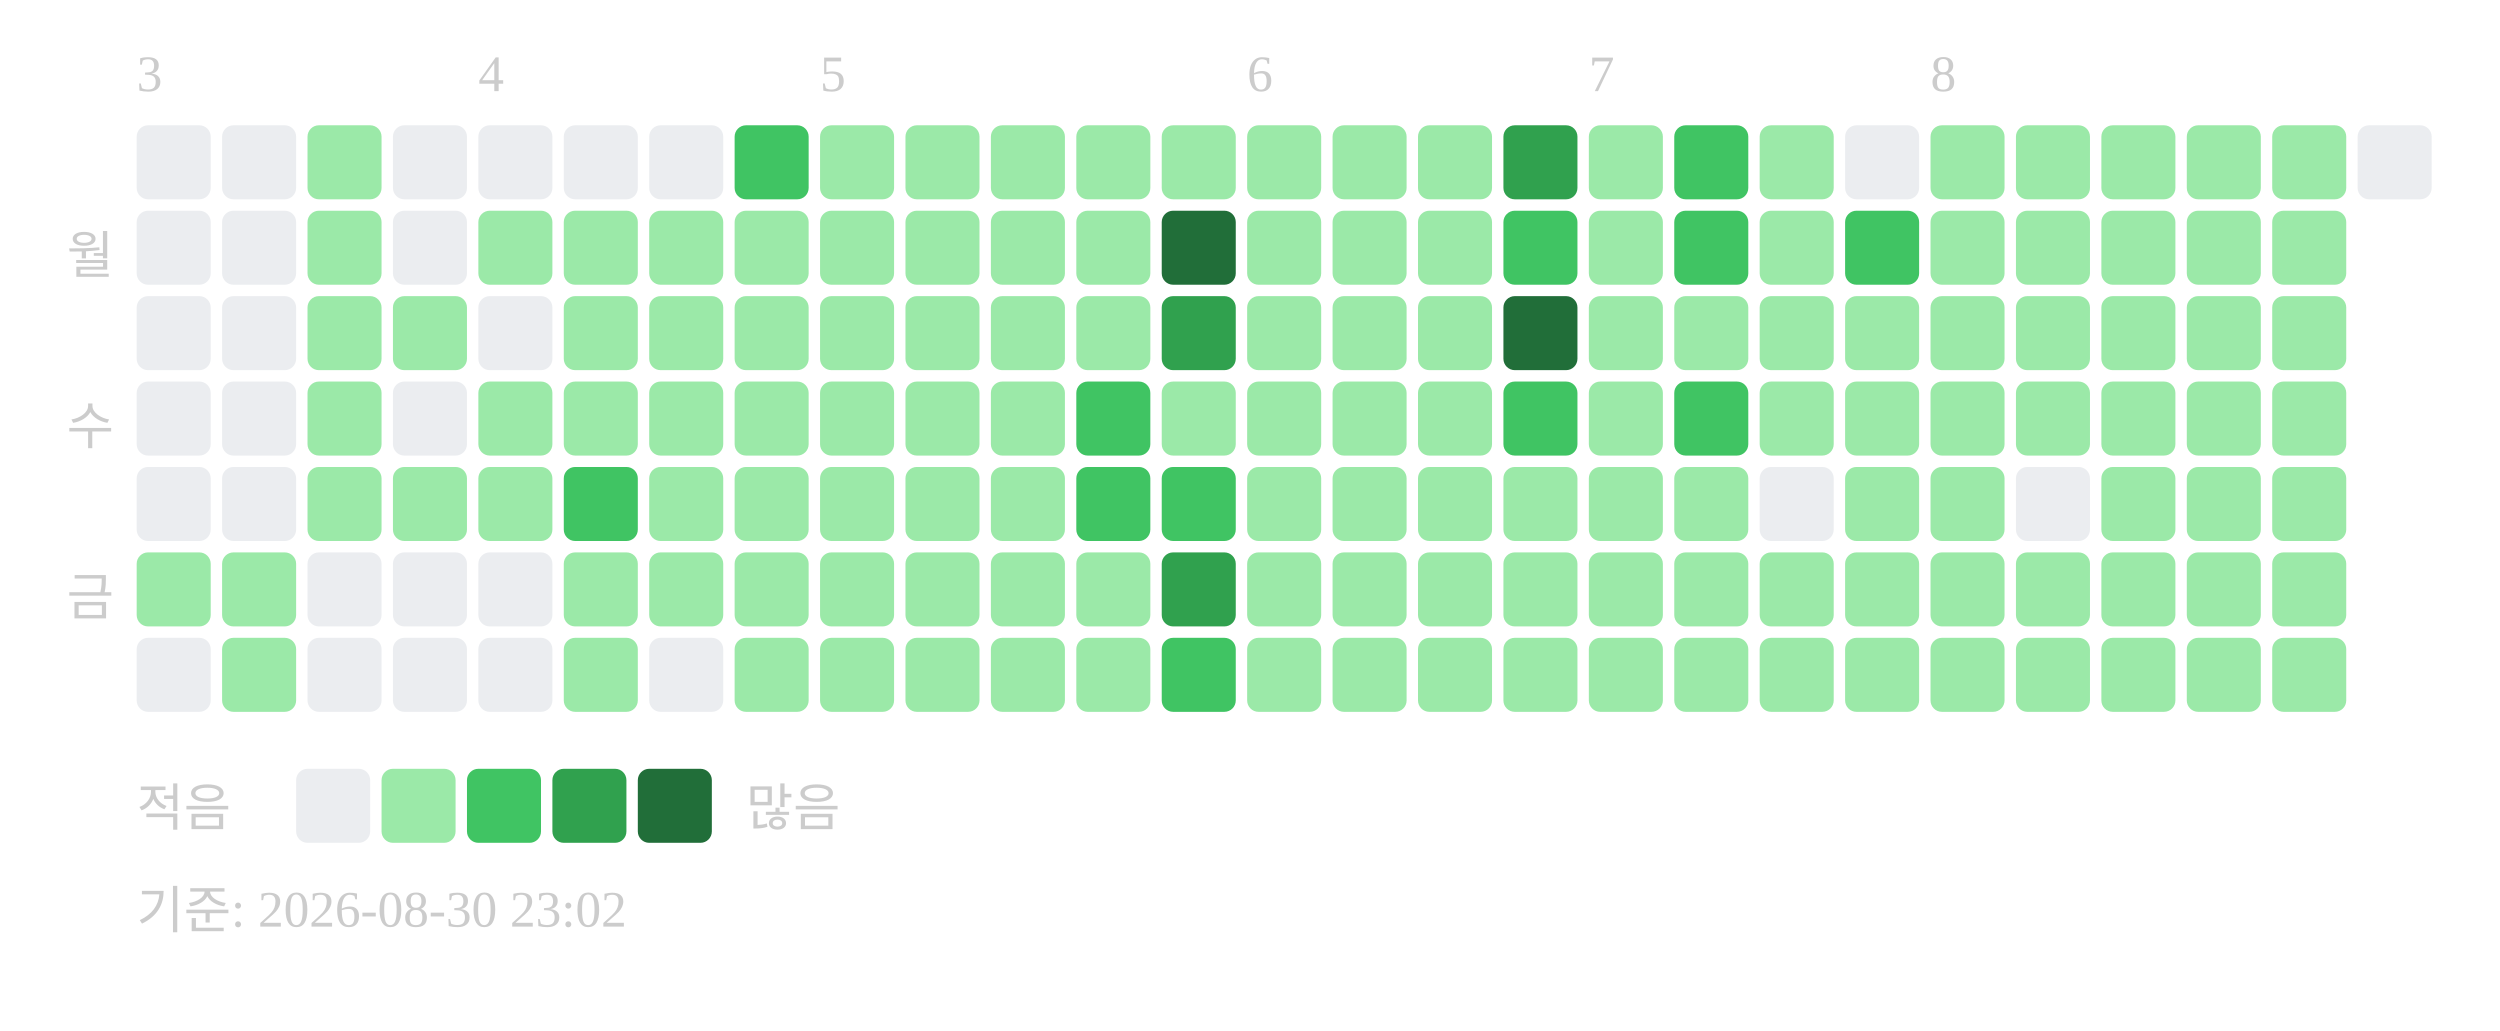
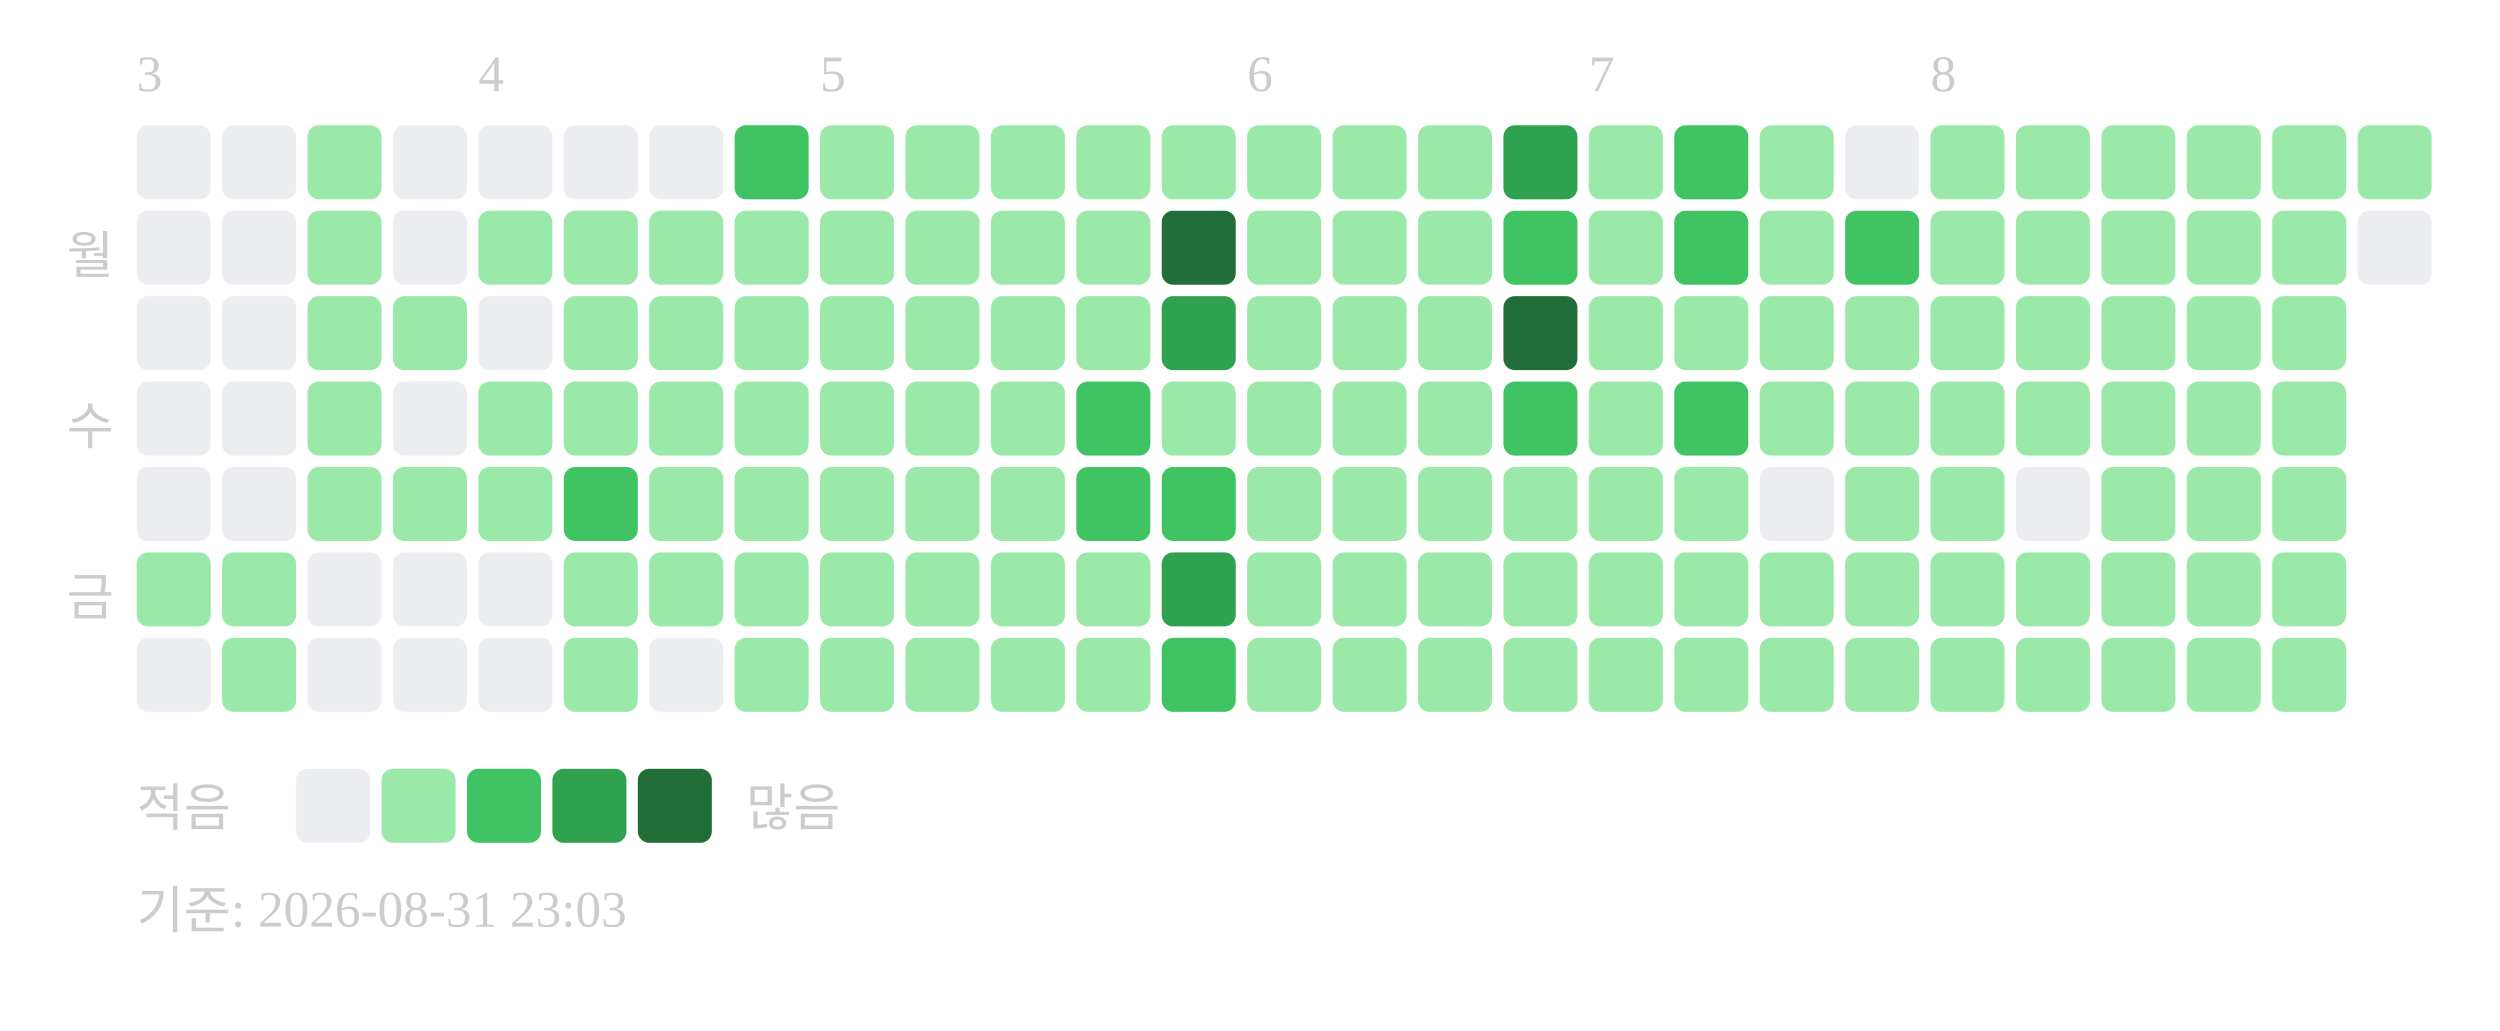
<svg xmlns="http://www.w3.org/2000/svg" width="439" height="181">
  <text x="24" y="16" font-size="9" fill="#cccccc">3</text>
  <text x="84" y="16" font-size="9" fill="#cccccc">4</text>
  <text x="144" y="16" font-size="9" fill="#cccccc">5</text>
  <text x="219" y="16" font-size="9" fill="#cccccc">6</text>
  <text x="279" y="16" font-size="9" fill="#cccccc">7</text>
  <text x="339" y="16" font-size="9" fill="#cccccc">8</text>
  <text x="20" y="48" text-anchor="end" font-size="9" fill="#cccccc">월</text>
  <text x="20" y="78" text-anchor="end" font-size="9" fill="#cccccc">수</text>
  <text x="20" y="108" text-anchor="end" font-size="9" fill="#cccccc">금</text>
  <rect x="24" y="22" width="13" height="13" rx="2" fill="#ebedf0" />
  <rect x="24" y="37" width="13" height="13" rx="2" fill="#ebedf0" />
  <rect x="24" y="52" width="13" height="13" rx="2" fill="#ebedf0" />
  <rect x="24" y="67" width="13" height="13" rx="2" fill="#ebedf0" />
  <rect x="24" y="82" width="13" height="13" rx="2" fill="#ebedf0" />
  <rect x="24" y="97" width="13" height="13" rx="2" fill="#9be9a8" />
  <rect x="24" y="112" width="13" height="13" rx="2" fill="#ebedf0" />
  <rect x="39" y="22" width="13" height="13" rx="2" fill="#ebedf0" />
  <rect x="39" y="37" width="13" height="13" rx="2" fill="#ebedf0" />
  <rect x="39" y="52" width="13" height="13" rx="2" fill="#ebedf0" />
  <rect x="39" y="67" width="13" height="13" rx="2" fill="#ebedf0" />
  <rect x="39" y="82" width="13" height="13" rx="2" fill="#ebedf0" />
  <rect x="39" y="97" width="13" height="13" rx="2" fill="#9be9a8" />
  <rect x="39" y="112" width="13" height="13" rx="2" fill="#9be9a8" />
  <rect x="54" y="22" width="13" height="13" rx="2" fill="#9be9a8" />
  <rect x="54" y="37" width="13" height="13" rx="2" fill="#9be9a8" />
  <rect x="54" y="52" width="13" height="13" rx="2" fill="#9be9a8" />
  <rect x="54" y="67" width="13" height="13" rx="2" fill="#9be9a8" />
  <rect x="54" y="82" width="13" height="13" rx="2" fill="#9be9a8" />
  <rect x="54" y="97" width="13" height="13" rx="2" fill="#ebedf0" />
  <rect x="54" y="112" width="13" height="13" rx="2" fill="#ebedf0" />
  <rect x="69" y="22" width="13" height="13" rx="2" fill="#ebedf0" />
  <rect x="69" y="37" width="13" height="13" rx="2" fill="#ebedf0" />
  <rect x="69" y="52" width="13" height="13" rx="2" fill="#9be9a8" />
  <rect x="69" y="67" width="13" height="13" rx="2" fill="#ebedf0" />
  <rect x="69" y="82" width="13" height="13" rx="2" fill="#9be9a8" />
  <rect x="69" y="97" width="13" height="13" rx="2" fill="#ebedf0" />
  <rect x="69" y="112" width="13" height="13" rx="2" fill="#ebedf0" />
  <rect x="84" y="22" width="13" height="13" rx="2" fill="#ebedf0" />
  <rect x="84" y="37" width="13" height="13" rx="2" fill="#9be9a8" />
  <rect x="84" y="52" width="13" height="13" rx="2" fill="#ebedf0" />
  <rect x="84" y="67" width="13" height="13" rx="2" fill="#9be9a8" />
  <rect x="84" y="82" width="13" height="13" rx="2" fill="#9be9a8" />
  <rect x="84" y="97" width="13" height="13" rx="2" fill="#ebedf0" />
  <rect x="84" y="112" width="13" height="13" rx="2" fill="#ebedf0" />
  <rect x="99" y="22" width="13" height="13" rx="2" fill="#ebedf0" />
  <rect x="99" y="37" width="13" height="13" rx="2" fill="#9be9a8" />
  <rect x="99" y="52" width="13" height="13" rx="2" fill="#9be9a8" />
  <rect x="99" y="67" width="13" height="13" rx="2" fill="#9be9a8" />
  <rect x="99" y="82" width="13" height="13" rx="2" fill="#40c463" />
  <rect x="99" y="97" width="13" height="13" rx="2" fill="#9be9a8" />
  <rect x="99" y="112" width="13" height="13" rx="2" fill="#9be9a8" />
  <rect x="114" y="22" width="13" height="13" rx="2" fill="#ebedf0" />
  <rect x="114" y="37" width="13" height="13" rx="2" fill="#9be9a8" />
  <rect x="114" y="52" width="13" height="13" rx="2" fill="#9be9a8" />
  <rect x="114" y="67" width="13" height="13" rx="2" fill="#9be9a8" />
  <rect x="114" y="82" width="13" height="13" rx="2" fill="#9be9a8" />
  <rect x="114" y="97" width="13" height="13" rx="2" fill="#9be9a8" />
  <rect x="114" y="112" width="13" height="13" rx="2" fill="#ebedf0" />
  <rect x="129" y="22" width="13" height="13" rx="2" fill="#40c463" />
  <rect x="129" y="37" width="13" height="13" rx="2" fill="#9be9a8" />
  <rect x="129" y="52" width="13" height="13" rx="2" fill="#9be9a8" />
  <rect x="129" y="67" width="13" height="13" rx="2" fill="#9be9a8" />
  <rect x="129" y="82" width="13" height="13" rx="2" fill="#9be9a8" />
  <rect x="129" y="97" width="13" height="13" rx="2" fill="#9be9a8" />
  <rect x="129" y="112" width="13" height="13" rx="2" fill="#9be9a8" />
  <rect x="144" y="22" width="13" height="13" rx="2" fill="#9be9a8" />
  <rect x="144" y="37" width="13" height="13" rx="2" fill="#9be9a8" />
  <rect x="144" y="52" width="13" height="13" rx="2" fill="#9be9a8" />
  <rect x="144" y="67" width="13" height="13" rx="2" fill="#9be9a8" />
  <rect x="144" y="82" width="13" height="13" rx="2" fill="#9be9a8" />
  <rect x="144" y="97" width="13" height="13" rx="2" fill="#9be9a8" />
  <rect x="144" y="112" width="13" height="13" rx="2" fill="#9be9a8" />
  <rect x="159" y="22" width="13" height="13" rx="2" fill="#9be9a8" />
  <rect x="159" y="37" width="13" height="13" rx="2" fill="#9be9a8" />
  <rect x="159" y="52" width="13" height="13" rx="2" fill="#9be9a8" />
  <rect x="159" y="67" width="13" height="13" rx="2" fill="#9be9a8" />
  <rect x="159" y="82" width="13" height="13" rx="2" fill="#9be9a8" />
  <rect x="159" y="97" width="13" height="13" rx="2" fill="#9be9a8" />
  <rect x="159" y="112" width="13" height="13" rx="2" fill="#9be9a8" />
  <rect x="174" y="22" width="13" height="13" rx="2" fill="#9be9a8" />
  <rect x="174" y="37" width="13" height="13" rx="2" fill="#9be9a8" />
  <rect x="174" y="52" width="13" height="13" rx="2" fill="#9be9a8" />
  <rect x="174" y="67" width="13" height="13" rx="2" fill="#9be9a8" />
  <rect x="174" y="82" width="13" height="13" rx="2" fill="#9be9a8" />
  <rect x="174" y="97" width="13" height="13" rx="2" fill="#9be9a8" />
  <rect x="174" y="112" width="13" height="13" rx="2" fill="#9be9a8" />
  <rect x="189" y="22" width="13" height="13" rx="2" fill="#9be9a8" />
  <rect x="189" y="37" width="13" height="13" rx="2" fill="#9be9a8" />
  <rect x="189" y="52" width="13" height="13" rx="2" fill="#9be9a8" />
  <rect x="189" y="67" width="13" height="13" rx="2" fill="#40c463" />
  <rect x="189" y="82" width="13" height="13" rx="2" fill="#40c463" />
  <rect x="189" y="97" width="13" height="13" rx="2" fill="#9be9a8" />
  <rect x="189" y="112" width="13" height="13" rx="2" fill="#9be9a8" />
  <rect x="204" y="22" width="13" height="13" rx="2" fill="#9be9a8" />
  <rect x="204" y="37" width="13" height="13" rx="2" fill="#216e39" />
  <rect x="204" y="52" width="13" height="13" rx="2" fill="#30a14e" />
  <rect x="204" y="67" width="13" height="13" rx="2" fill="#9be9a8" />
  <rect x="204" y="82" width="13" height="13" rx="2" fill="#40c463" />
  <rect x="204" y="97" width="13" height="13" rx="2" fill="#30a14e" />
  <rect x="204" y="112" width="13" height="13" rx="2" fill="#40c463" />
  <rect x="219" y="22" width="13" height="13" rx="2" fill="#9be9a8" />
  <rect x="219" y="37" width="13" height="13" rx="2" fill="#9be9a8" />
  <rect x="219" y="52" width="13" height="13" rx="2" fill="#9be9a8" />
  <rect x="219" y="67" width="13" height="13" rx="2" fill="#9be9a8" />
  <rect x="219" y="82" width="13" height="13" rx="2" fill="#9be9a8" />
  <rect x="219" y="97" width="13" height="13" rx="2" fill="#9be9a8" />
  <rect x="219" y="112" width="13" height="13" rx="2" fill="#9be9a8" />
  <rect x="234" y="22" width="13" height="13" rx="2" fill="#9be9a8" />
  <rect x="234" y="37" width="13" height="13" rx="2" fill="#9be9a8" />
  <rect x="234" y="52" width="13" height="13" rx="2" fill="#9be9a8" />
  <rect x="234" y="67" width="13" height="13" rx="2" fill="#9be9a8" />
  <rect x="234" y="82" width="13" height="13" rx="2" fill="#9be9a8" />
  <rect x="234" y="97" width="13" height="13" rx="2" fill="#9be9a8" />
  <rect x="234" y="112" width="13" height="13" rx="2" fill="#9be9a8" />
  <rect x="249" y="22" width="13" height="13" rx="2" fill="#9be9a8" />
  <rect x="249" y="37" width="13" height="13" rx="2" fill="#9be9a8" />
  <rect x="249" y="52" width="13" height="13" rx="2" fill="#9be9a8" />
  <rect x="249" y="67" width="13" height="13" rx="2" fill="#9be9a8" />
  <rect x="249" y="82" width="13" height="13" rx="2" fill="#9be9a8" />
  <rect x="249" y="97" width="13" height="13" rx="2" fill="#9be9a8" />
  <rect x="249" y="112" width="13" height="13" rx="2" fill="#9be9a8" />
  <rect x="264" y="22" width="13" height="13" rx="2" fill="#30a14e" />
  <rect x="264" y="37" width="13" height="13" rx="2" fill="#40c463" />
  <rect x="264" y="52" width="13" height="13" rx="2" fill="#216e39" />
  <rect x="264" y="67" width="13" height="13" rx="2" fill="#40c463" />
  <rect x="264" y="82" width="13" height="13" rx="2" fill="#9be9a8" />
  <rect x="264" y="97" width="13" height="13" rx="2" fill="#9be9a8" />
  <rect x="264" y="112" width="13" height="13" rx="2" fill="#9be9a8" />
  <rect x="279" y="22" width="13" height="13" rx="2" fill="#9be9a8" />
  <rect x="279" y="37" width="13" height="13" rx="2" fill="#9be9a8" />
  <rect x="279" y="52" width="13" height="13" rx="2" fill="#9be9a8" />
  <rect x="279" y="67" width="13" height="13" rx="2" fill="#9be9a8" />
  <rect x="279" y="82" width="13" height="13" rx="2" fill="#9be9a8" />
  <rect x="279" y="97" width="13" height="13" rx="2" fill="#9be9a8" />
  <rect x="279" y="112" width="13" height="13" rx="2" fill="#9be9a8" />
  <rect x="294" y="22" width="13" height="13" rx="2" fill="#40c463" />
  <rect x="294" y="37" width="13" height="13" rx="2" fill="#40c463" />
  <rect x="294" y="52" width="13" height="13" rx="2" fill="#9be9a8" />
  <rect x="294" y="67" width="13" height="13" rx="2" fill="#40c463" />
  <rect x="294" y="82" width="13" height="13" rx="2" fill="#9be9a8" />
  <rect x="294" y="97" width="13" height="13" rx="2" fill="#9be9a8" />
  <rect x="294" y="112" width="13" height="13" rx="2" fill="#9be9a8" />
  <rect x="309" y="22" width="13" height="13" rx="2" fill="#9be9a8" />
  <rect x="309" y="37" width="13" height="13" rx="2" fill="#9be9a8" />
  <rect x="309" y="52" width="13" height="13" rx="2" fill="#9be9a8" />
  <rect x="309" y="67" width="13" height="13" rx="2" fill="#9be9a8" />
  <rect x="309" y="82" width="13" height="13" rx="2" fill="#ebedf0" />
  <rect x="309" y="97" width="13" height="13" rx="2" fill="#9be9a8" />
  <rect x="309" y="112" width="13" height="13" rx="2" fill="#9be9a8" />
  <rect x="324" y="22" width="13" height="13" rx="2" fill="#ebedf0" />
  <rect x="324" y="37" width="13" height="13" rx="2" fill="#40c463" />
  <rect x="324" y="52" width="13" height="13" rx="2" fill="#9be9a8" />
  <rect x="324" y="67" width="13" height="13" rx="2" fill="#9be9a8" />
  <rect x="324" y="82" width="13" height="13" rx="2" fill="#9be9a8" />
  <rect x="324" y="97" width="13" height="13" rx="2" fill="#9be9a8" />
  <rect x="324" y="112" width="13" height="13" rx="2" fill="#9be9a8" />
  <rect x="339" y="22" width="13" height="13" rx="2" fill="#9be9a8" />
  <rect x="339" y="37" width="13" height="13" rx="2" fill="#9be9a8" />
  <rect x="339" y="52" width="13" height="13" rx="2" fill="#9be9a8" />
  <rect x="339" y="67" width="13" height="13" rx="2" fill="#9be9a8" />
  <rect x="339" y="82" width="13" height="13" rx="2" fill="#9be9a8" />
  <rect x="339" y="97" width="13" height="13" rx="2" fill="#9be9a8" />
  <rect x="339" y="112" width="13" height="13" rx="2" fill="#9be9a8" />
  <rect x="354" y="22" width="13" height="13" rx="2" fill="#9be9a8" />
  <rect x="354" y="37" width="13" height="13" rx="2" fill="#9be9a8" />
  <rect x="354" y="52" width="13" height="13" rx="2" fill="#9be9a8" />
  <rect x="354" y="67" width="13" height="13" rx="2" fill="#9be9a8" />
  <rect x="354" y="82" width="13" height="13" rx="2" fill="#ebedf0" />
  <rect x="354" y="97" width="13" height="13" rx="2" fill="#9be9a8" />
  <rect x="354" y="112" width="13" height="13" rx="2" fill="#9be9a8" />
  <rect x="369" y="22" width="13" height="13" rx="2" fill="#9be9a8" />
  <rect x="369" y="37" width="13" height="13" rx="2" fill="#9be9a8" />
  <rect x="369" y="52" width="13" height="13" rx="2" fill="#9be9a8" />
  <rect x="369" y="67" width="13" height="13" rx="2" fill="#9be9a8" />
  <rect x="369" y="82" width="13" height="13" rx="2" fill="#9be9a8" />
  <rect x="369" y="97" width="13" height="13" rx="2" fill="#9be9a8" />
  <rect x="369" y="112" width="13" height="13" rx="2" fill="#9be9a8" />
  <rect x="384" y="22" width="13" height="13" rx="2" fill="#9be9a8" />
  <rect x="384" y="37" width="13" height="13" rx="2" fill="#9be9a8" />
  <rect x="384" y="52" width="13" height="13" rx="2" fill="#9be9a8" />
  <rect x="384" y="67" width="13" height="13" rx="2" fill="#9be9a8" />
  <rect x="384" y="82" width="13" height="13" rx="2" fill="#9be9a8" />
  <rect x="384" y="97" width="13" height="13" rx="2" fill="#9be9a8" />
  <rect x="384" y="112" width="13" height="13" rx="2" fill="#9be9a8" />
  <rect x="399" y="22" width="13" height="13" rx="2" fill="#9be9a8" />
  <rect x="399" y="37" width="13" height="13" rx="2" fill="#9be9a8" />
  <rect x="399" y="52" width="13" height="13" rx="2" fill="#9be9a8" />
  <rect x="399" y="67" width="13" height="13" rx="2" fill="#9be9a8" />
  <rect x="399" y="82" width="13" height="13" rx="2" fill="#9be9a8" />
  <rect x="399" y="97" width="13" height="13" rx="2" fill="#9be9a8" />
  <rect x="399" y="112" width="13" height="13" rx="2" fill="#9be9a8" />
-   <rect x="414" y="22" width="13" height="13" rx="2" fill="#ebedf0" />
+   <rect x="414" y="22" width="13" height="13" rx="2" fill="#9be9a8" />
+   <rect x="414" y="37" width="13" height="13" rx="2" fill="#ebedf0" />
  <text x="24" y="145" font-size="9" fill="#cccccc">적음</text>
  <rect x="52" y="135" width="13" height="13" rx="2" fill="#ebedf0" />
  <rect x="67" y="135" width="13" height="13" rx="2" fill="#9be9a8" />
  <rect x="82" y="135" width="13" height="13" rx="2" fill="#40c463" />
  <rect x="97" y="135" width="13" height="13" rx="2" fill="#30a14e" />
  <rect x="112" y="135" width="13" height="13" rx="2" fill="#216e39" />
  <text x="131" y="145" font-size="9" fill="#cccccc">많음</text>
-   <text x="24" y="163" font-size="9" fill="#cccccc">기준: 2026-08-30 23:02</text>
+   <text x="24" y="163" font-size="9" fill="#cccccc">기준: 2026-08-31 23:03</text>
</svg>
